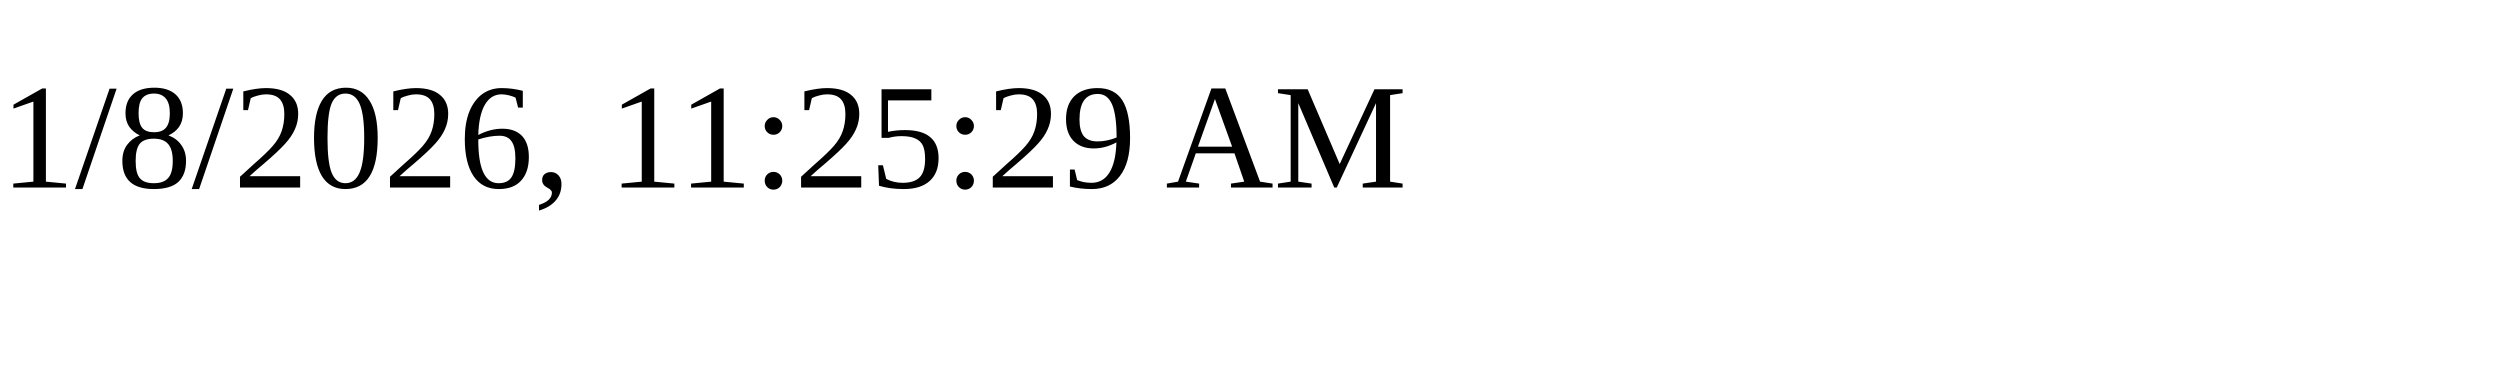
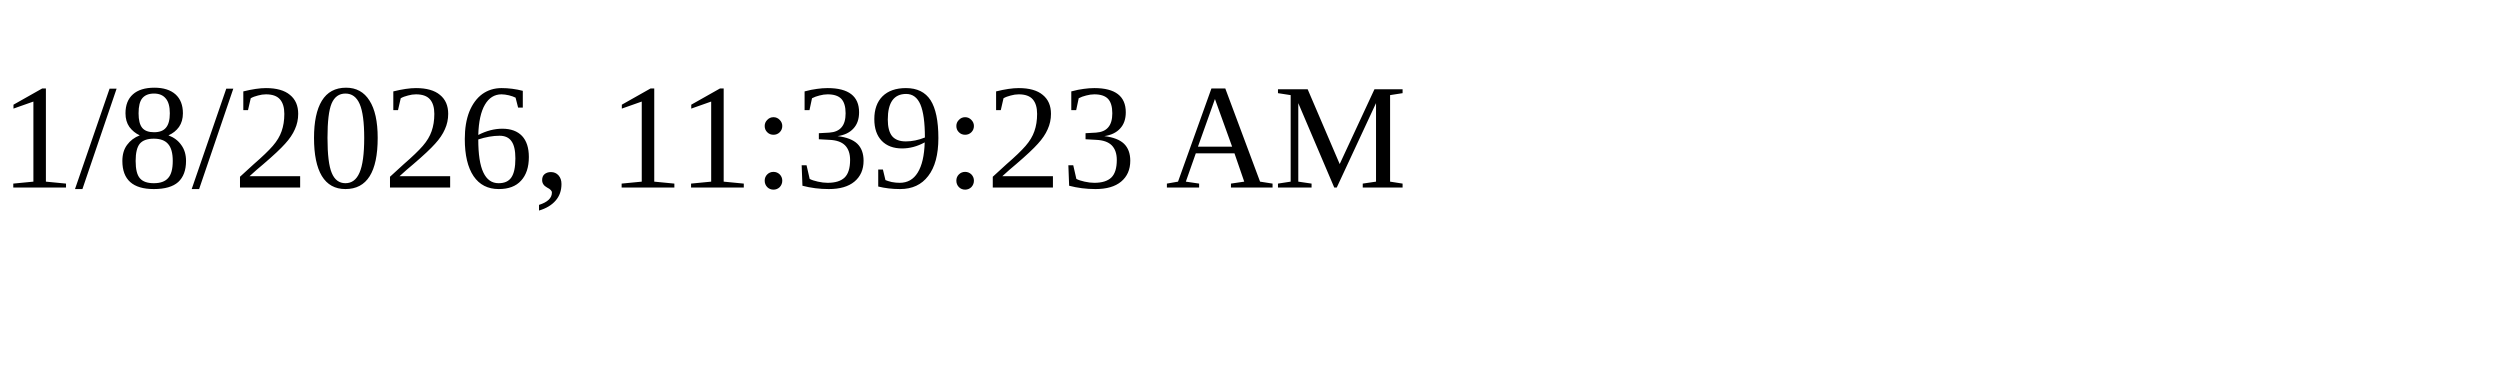
<svg xmlns="http://www.w3.org/2000/svg" height="30" width="200">
-   <text x="0" y="15">1/8/2026, 11:25:29 AM</text>
+   <text x="0" y="15">1/8/2026, 11:39:23 AM</text>
</svg>
